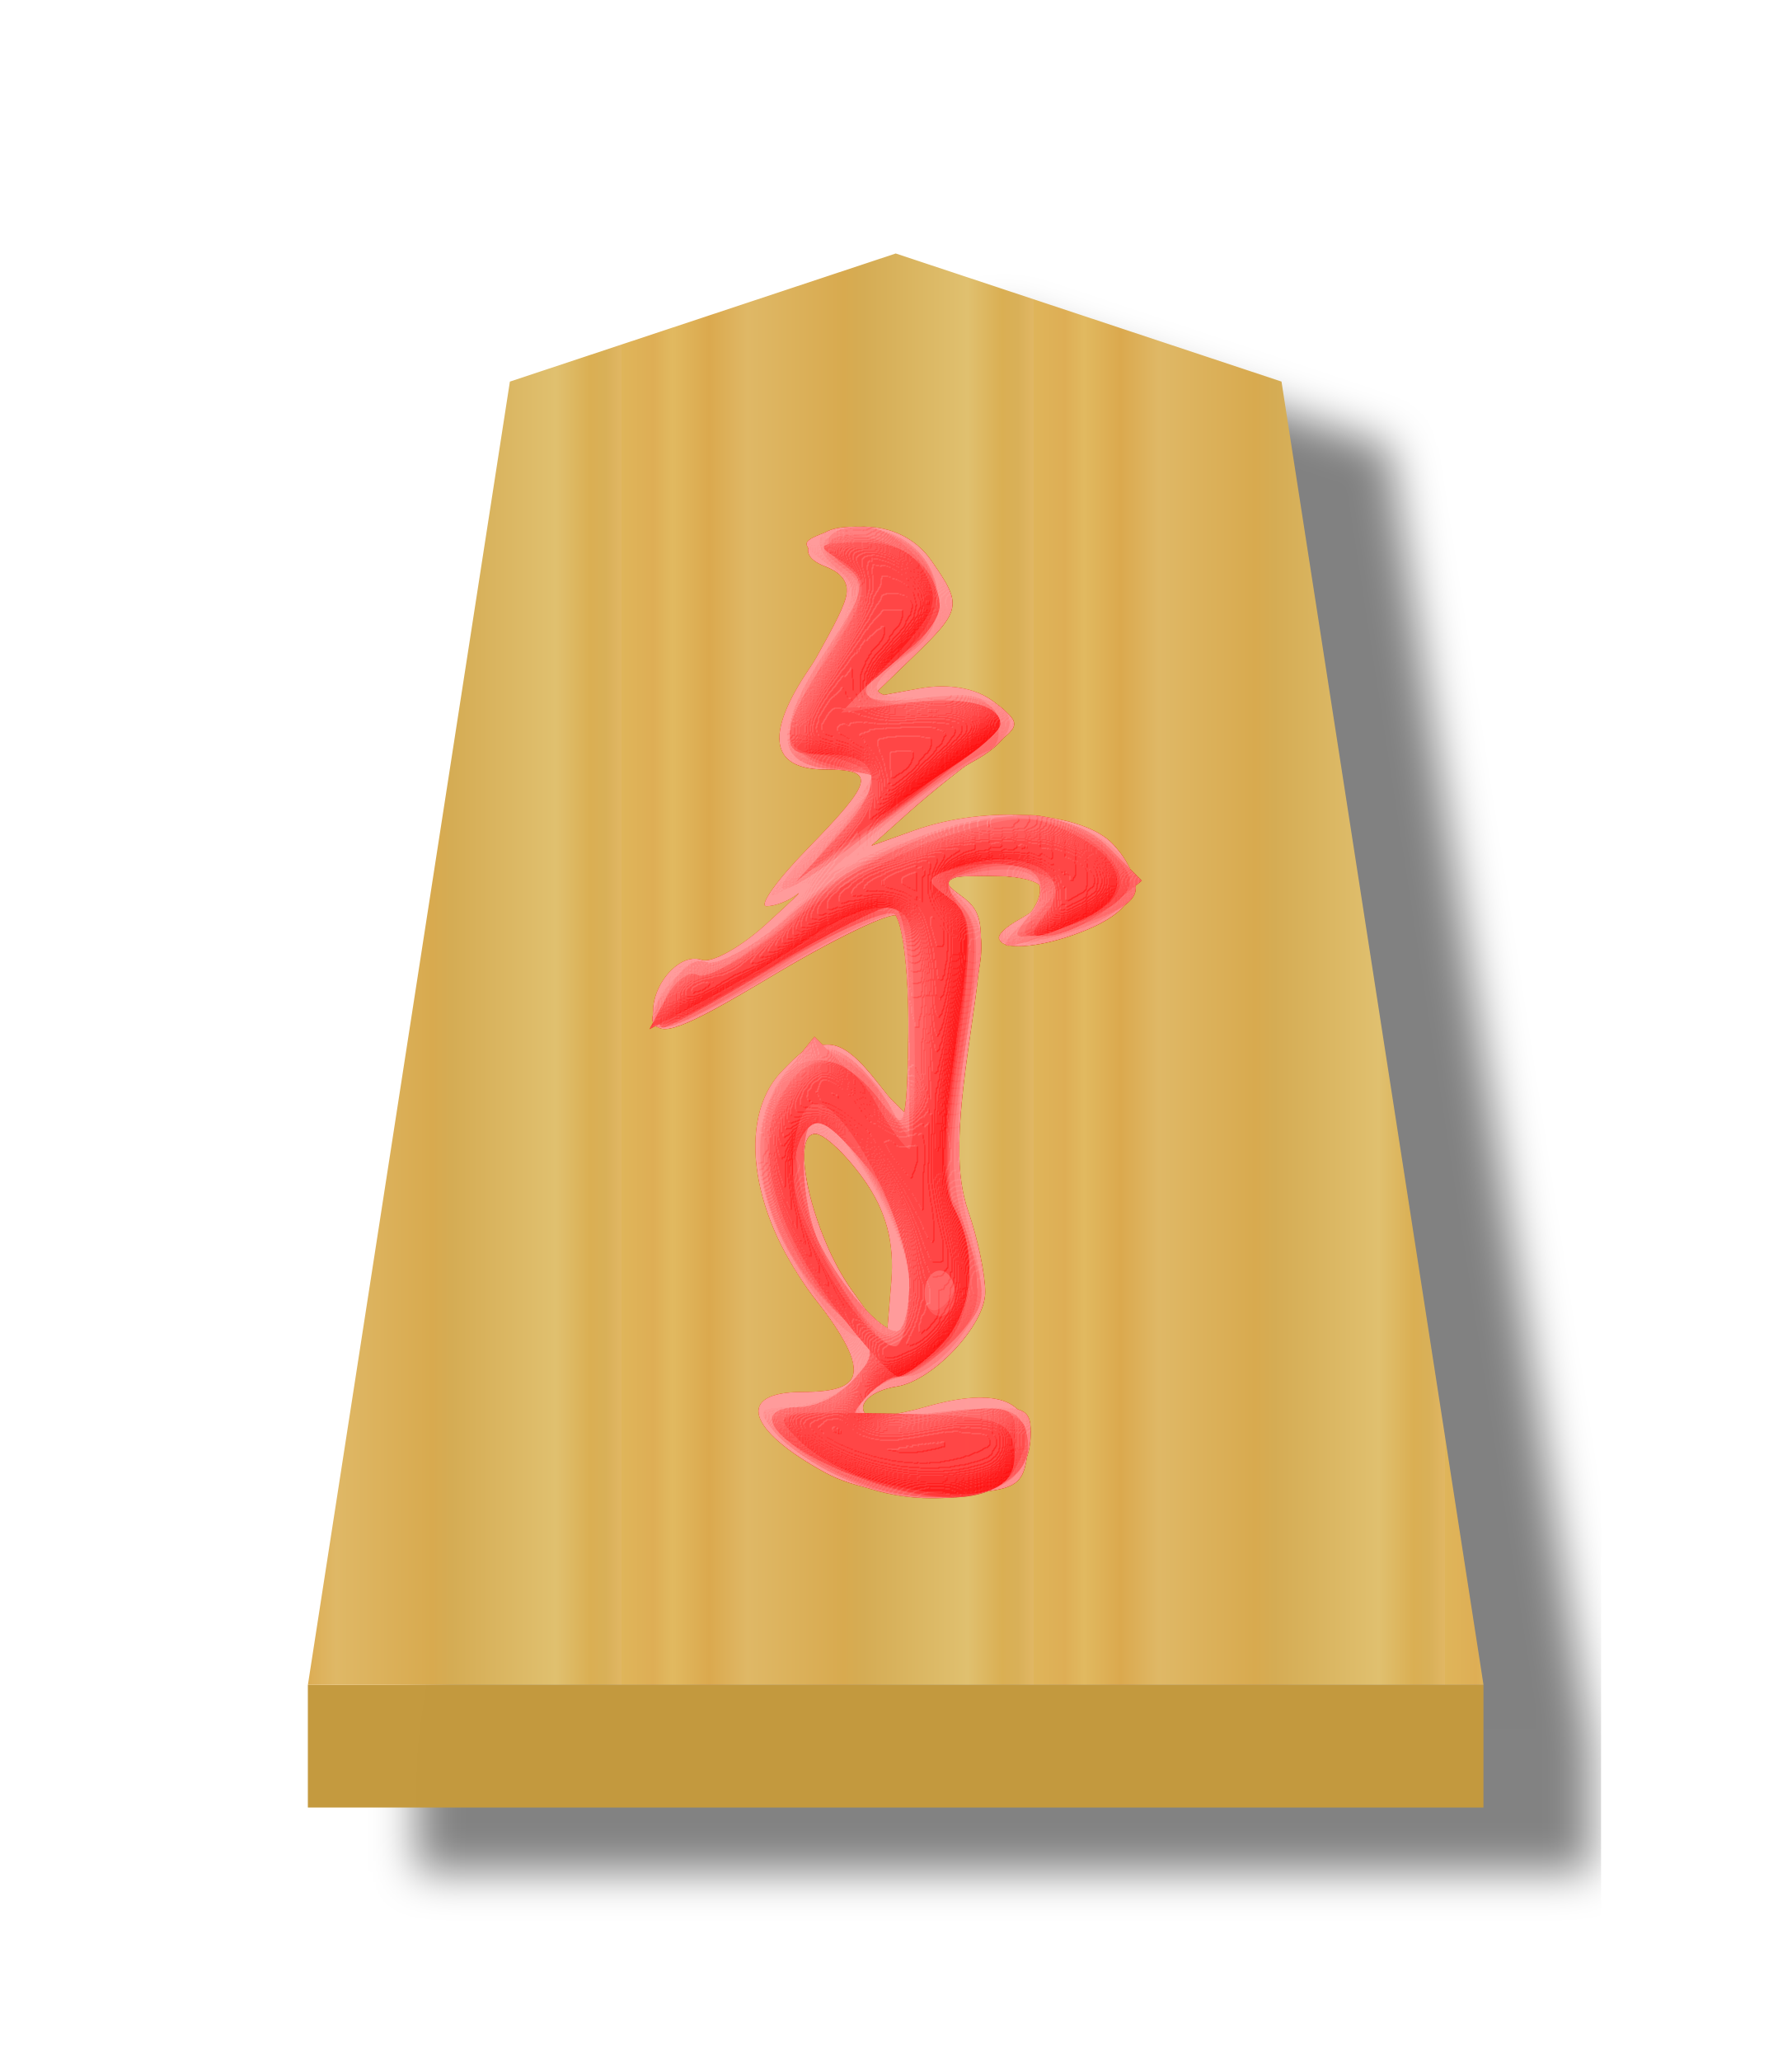
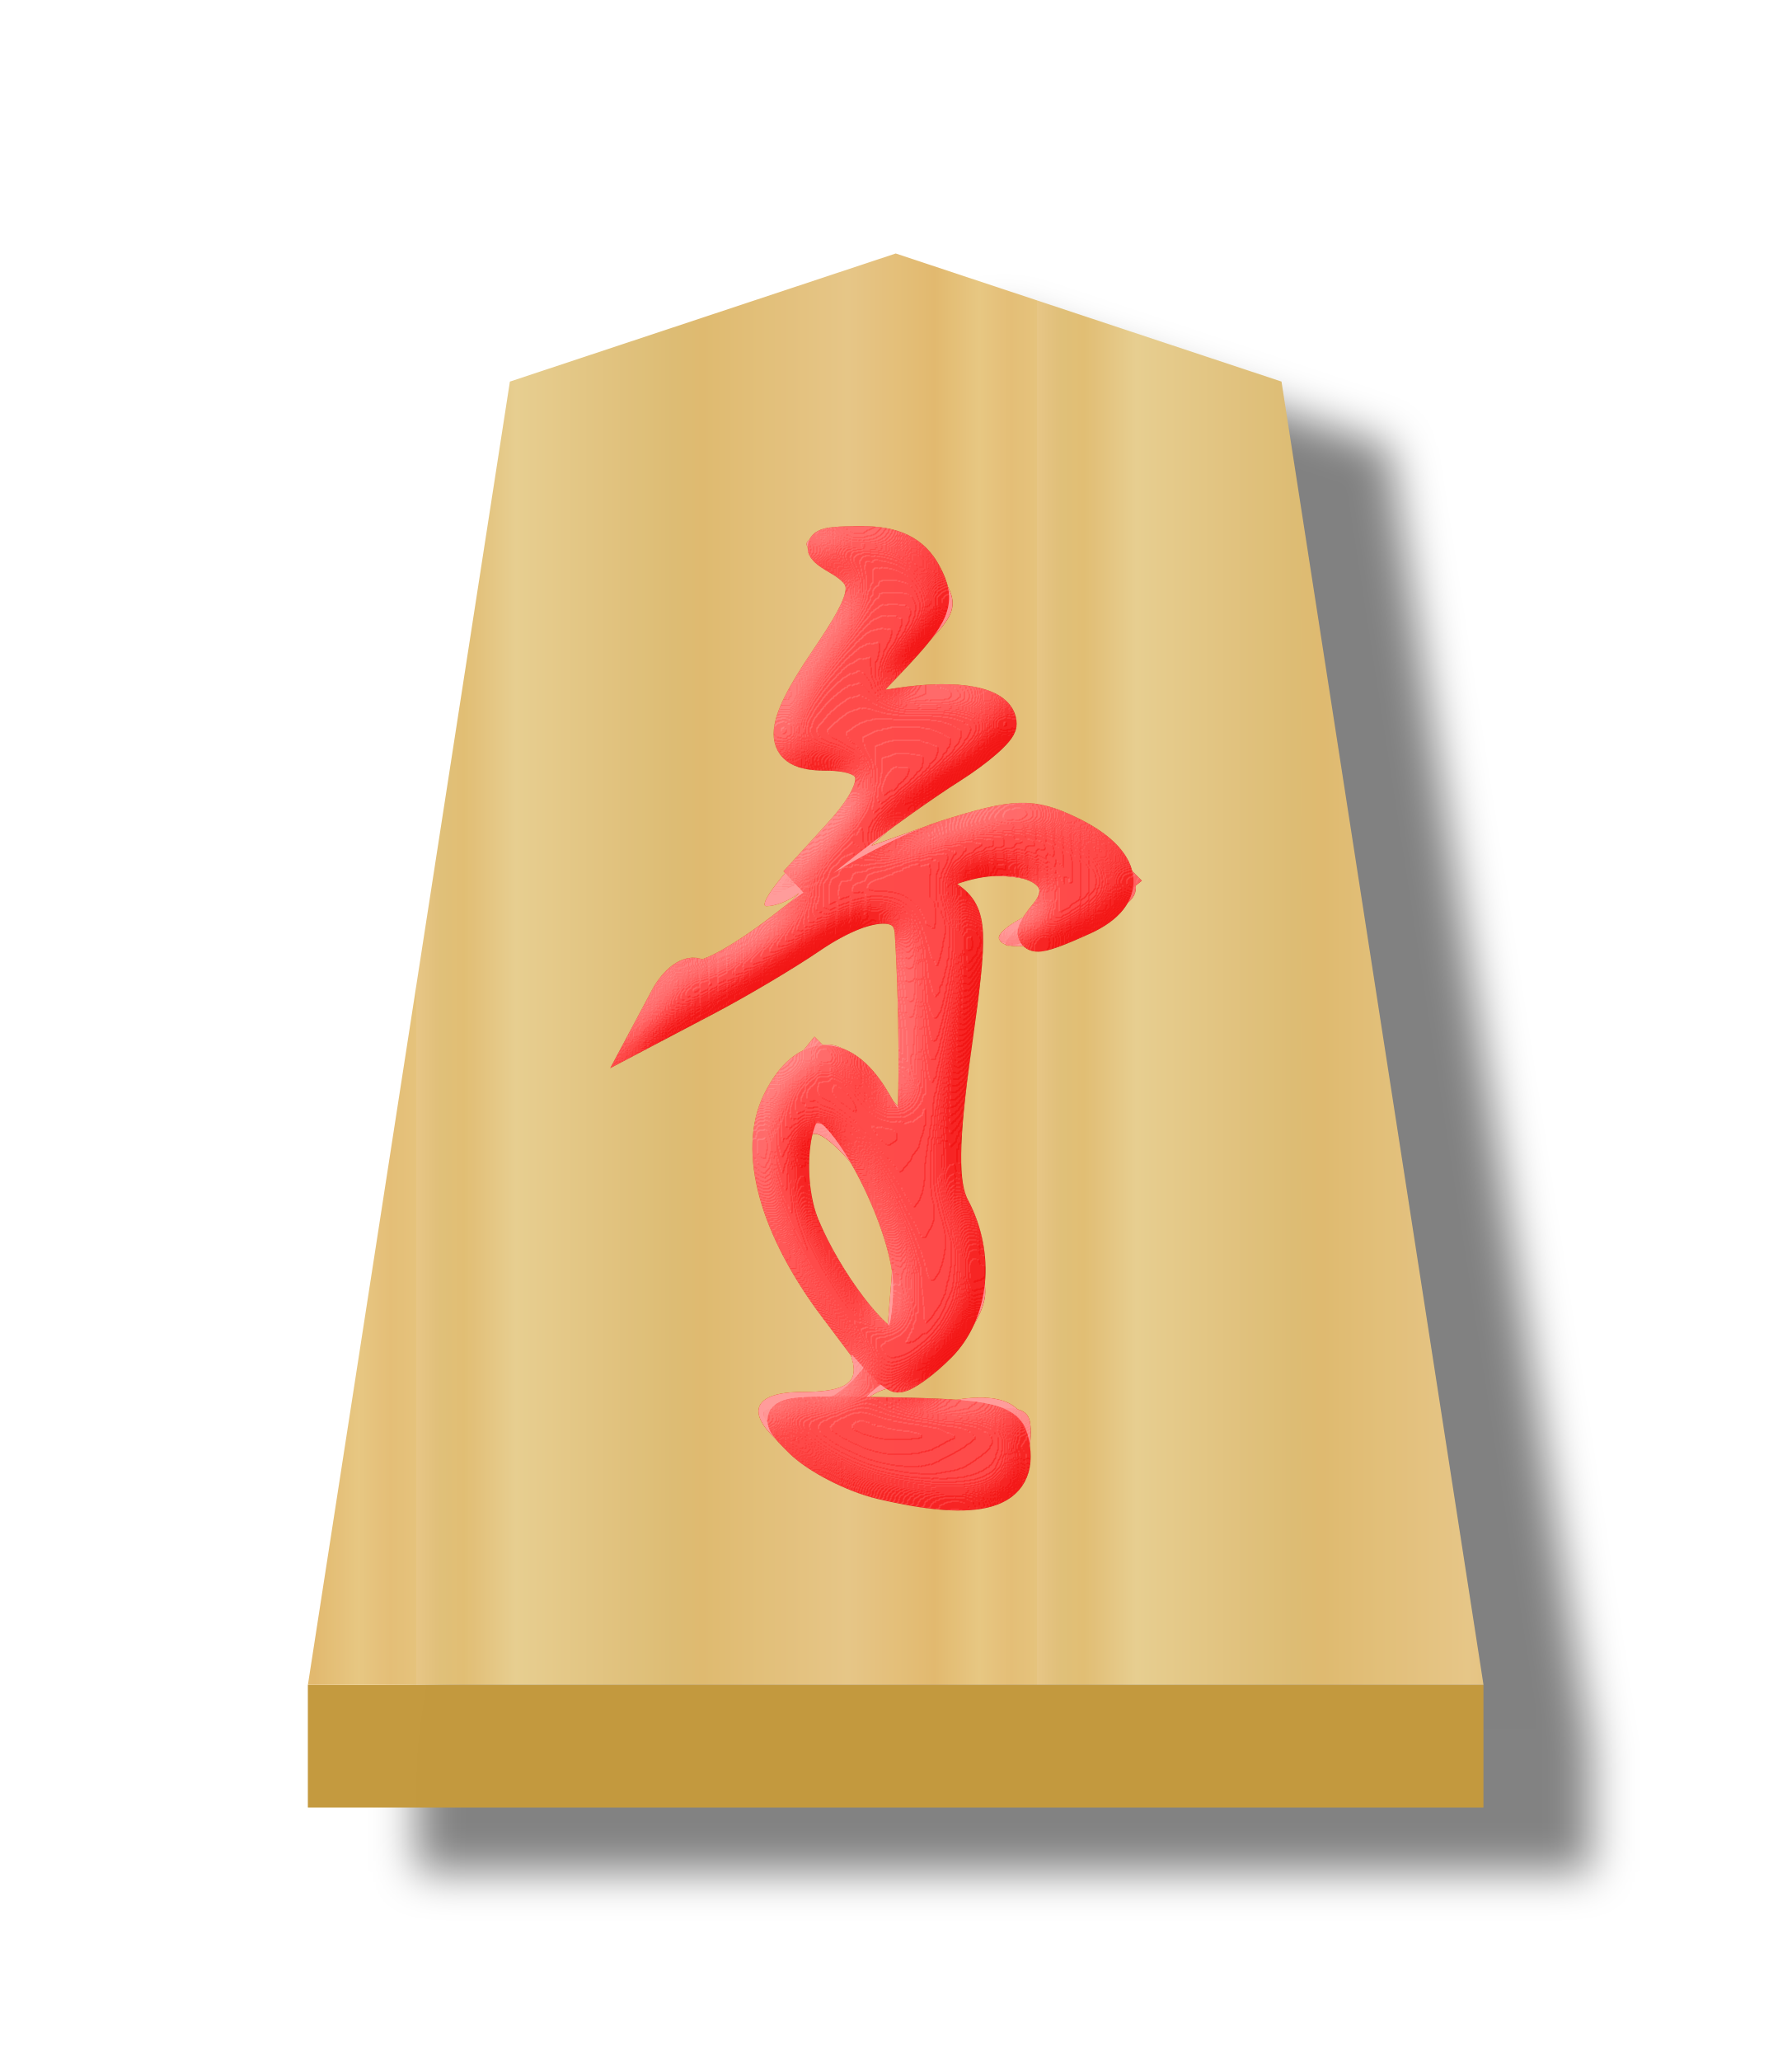
- <svg xmlns="http://www.w3.org/2000/svg" height="60" width="52.157">
-   <filter id="a" color-interpolation-filters="sRGB">
-     <feFlood flood-opacity=".498" result="flood" />
-     <feComposite in="flood" in2="SourceGraphic" operator="in" result="composite1" />
-     <feGaussianBlur in="composite1" result="blur" stdDeviation="1" />
-     <feOffset dx="5" dy="3" result="offset" />
-     <feComposite in="SourceGraphic" in2="offset" operator="over" result="composite2" />
+ <svg xmlns="http://www.w3.org/2000/svg" xmlns:xlink="http://www.w3.org/1999/xlink" height="60" width="52.157" version="1.1" id="svg28">
+   <defs id="defs28">
+     <filter id="c-7" color-interpolation-filters="sRGB" x="-0.473" y="-0.506" width="1.941" height="2.012">
+       <feGaussianBlur result="result8" stdDeviation="5" id="feGaussianBlur12" />
+       <feComposite in="SourceGraphic" in2="result8" operator="in" result="result6" id="feComposite12" />
+       <feComposite in2="result6" operator="in" result="result11" id="feComposite13" />
+       <feFlood flood-color="#fff" result="result10" id="feFlood13" />
+       <feBlend in="result10" in2="result11" mode="multiply" result="result12" id="feBlend13" />
+       <feComposite in="result12" in2="SourceGraphic" operator="in" result="fbSourceGraphic" id="feComposite14" />
+       <feFlood flood-color="#4b659a" result="result6" id="feFlood14" />
+       <feComposite in="fbSourceGraphic" in2="result6" k1="0.5" k2="0.3" k3="0.3" k4="0" operator="arithmetic" result="result2" id="feComposite15" />
+       <feColorMatrix in="result2" result="fbSourceGraphicAlpha" type="matrix" values="1 0 0 -1 0 1 0 1 -1 0 1 0 0 -1 0 -0.8 -1 0 3.9 -2.7" id="feColorMatrix15" />
+       <feGaussianBlur in="fbSourceGraphicAlpha" result="result0" stdDeviation=".5" id="feGaussianBlur15" />
+       <feDiffuseLighting diffuseConstant="0.7" in="result0" result="result13" surfaceScale="50" id="feDiffuseLighting15">
+         <feDistantLight azimuth="225" elevation="20" id="feDistantLight15" />
+       </feDiffuseLighting>
+       <feSpecularLighting in="result0" result="result1" specularConstant="0.7" specularExponent="20" surfaceScale="10" id="feSpecularLighting16">
+         <feDistantLight azimuth="225" elevation="45" id="feDistantLight16" />
+       </feSpecularLighting>
+       <feBlend in="result13" in2="SourceGraphic" mode="screen" result="result5" id="feBlend16" />
+       <feComposite in="result1" in2="result5" k1="0" k2="1" k3="1" k4="0" operator="arithmetic" result="result9" id="feComposite16" />
+       <feComposite in2="SourceGraphic" operator="in" result="fbSourceGraphic" id="feComposite17" />
+       <feColorMatrix in="fbSourceGraphic" result="fbSourceGraphicAlpha" values="0 0 0 -1 0 0 0 0 -1 0 0 0 0 -1 0 0 0 0 1 0" id="feColorMatrix17" />
+       <feComposite in="fbSourceGraphic" in2="fbSourceGraphic" k1="0" k2="1" k3="0" k4="0" operator="arithmetic" result="composite1" id="feComposite18" />
+       <feColorMatrix in="composite1" result="colormatrix1" type="saturate" values="1" id="feColorMatrix18" />
+       <feFlood flood-opacity=".667" result="flood1" id="feFlood18" />
+       <feBlend in="flood1" in2="colormatrix1" mode="multiply" result="blend1" id="feBlend18" />
+       <feBlend in2="blend1" mode="screen" result="blend2" id="feBlend19" />
+       <feColorMatrix in="blend2" result="colormatrix2" type="saturate" values="1" id="feColorMatrix19" />
+       <feComposite in="colormatrix2" in2="fbSourceGraphic" operator="in" result="composite2" id="feComposite19" />
+     </filter>
+     <filter id="a-6" color-interpolation-filters="sRGB" x="-0.039" y="-0.032" width="1.16" height="1.104">
+       <feFlood flood-opacity=".498" result="flood" id="feFlood1-5" />
+       <feComposite in="flood" in2="SourceGraphic" operator="in" result="composite1" id="feComposite1-6" />
+       <feGaussianBlur in="composite1" result="blur" stdDeviation="1" id="feGaussianBlur1-2" />
+       <feOffset dx="5" dy="3" result="offset" id="feOffset1-9" />
+       <feComposite in="SourceGraphic" in2="offset" operator="over" result="composite2" id="feComposite2-8" />
+     </filter>
+     <linearGradient id="b-0" gradientTransform="matrix(-1.507424,0,0,-1.427484,309.2548,215.2247)" gradientUnits="userSpaceOnUse" spreadMethod="repeat" x1="148.368" x2="129.504" y1="49.819" y2="49.819">
+       <stop offset="0" stop-color="#e5c37b" id="stop2-2" />
+       <stop offset=".042" stop-color="#e4bd76" id="stop3-6" />
+       <stop offset=".093" stop-color="#e7c781" id="stop4-1" />
+       <stop offset=".165" stop-color="#e2b86e" id="stop5-0" />
+       <stop offset=".305" stop-color="#e6c686" id="stop6-9" />
+       <stop offset=".539" stop-color="#dfb96f" id="stop7-8" />
+       <stop offset=".586" stop-color="#ddbb73" id="stop8-4" />
+       <stop offset=".84" stop-color="#e7ce8f" id="stop9-8" />
+       <stop offset=".924" stop-color="#e1bd73" id="stop10-0" />
+       <stop offset=".962" stop-color="#e0bf78" id="stop11-9" />
+       <stop offset="1" stop-color="#e7c685" id="stop12-8" />
+     </linearGradient>
+     <linearGradient xlink:href="#b-0" id="linearGradient29" x1="498.671" y1="131.07" x2="517.691" y2="131.07" gradientUnits="userSpaceOnUse" spreadMethod="repeat" />
+   </defs>
+   <filter id="a" color-interpolation-filters="sRGB" x="-0.044" y="-0.033" width="1.18" height="1.109">
+     <feFlood flood-opacity=".498" result="flood" id="feFlood1" />
+     <feComposite in="flood" in2="SourceGraphic" operator="in" result="composite1" id="feComposite1" />
+     <feGaussianBlur in="composite1" result="blur" stdDeviation="1" id="feGaussianBlur1" />
+     <feOffset dx="5" dy="3" result="offset" id="feOffset1" />
+     <feComposite in="SourceGraphic" in2="offset" operator="over" result="composite2" id="feComposite2" />
  </filter>
-   <filter id="b" color-interpolation-filters="sRGB">
-     <feGaussianBlur result="result8" stdDeviation="5" />
-     <feComposite in="SourceGraphic" in2="result8" operator="in" result="result6" />
-     <feComposite in2="result6" operator="in" result="result11" />
-     <feFlood flood-color="#fff" result="result10" />
-     <feBlend in="result10" in2="result11" mode="multiply" result="result12" />
-     <feComposite in="result12" in2="SourceGraphic" operator="in" result="fbSourceGraphic" />
-     <feFlood flood-color="#4b659a" result="result6" />
-     <feComposite in="fbSourceGraphic" in2="result6" k1="0.5" k2="0.3" k3="0.3" k4="0" operator="arithmetic" result="result2" />
-     <feColorMatrix in="result2" result="fbSourceGraphicAlpha" type="matrix" values="1 0 0 -1 0 1 0 1 -1 0 1 0 0 -1 0 -0.8 -1 0 3.9 -2.7" />
-     <feGaussianBlur in="fbSourceGraphicAlpha" result="result0" stdDeviation=".5" />
-     <feDiffuseLighting diffuseConstant="0.7" in="result0" result="result13" surfaceScale="50">
-       <feDistantLight azimuth="225" elevation="20" />
+   <filter id="b" color-interpolation-filters="sRGB" x="-0.87" y="-0.441" width="2.74" height="1.882">
+     <feGaussianBlur result="result8" stdDeviation="5" id="feGaussianBlur2" />
+     <feComposite in="SourceGraphic" in2="result8" operator="in" result="result6" id="feComposite3" />
+     <feComposite in2="result6" operator="in" result="result11" id="feComposite4" />
+     <feFlood flood-color="#fff" result="result10" id="feFlood4" />
+     <feBlend in="result10" in2="result11" mode="multiply" result="result12" id="feBlend4" />
+     <feComposite in="result12" in2="SourceGraphic" operator="in" result="fbSourceGraphic" id="feComposite5" />
+     <feFlood flood-color="#4b659a" result="result6" id="feFlood5" />
+     <feComposite in="fbSourceGraphic" in2="result6" k1="0.5" k2="0.3" k3="0.3" k4="0" operator="arithmetic" result="result2" id="feComposite6" />
+     <feColorMatrix in="result2" result="fbSourceGraphicAlpha" type="matrix" values="1 0 0 -1 0 1 0 1 -1 0 1 0 0 -1 0 -0.8 -1 0 3.9 -2.7" id="feColorMatrix6" />
+     <feGaussianBlur in="fbSourceGraphicAlpha" result="result0" stdDeviation=".5" id="feGaussianBlur6" />
+     <feDiffuseLighting diffuseConstant="0.7" in="result0" result="result13" surfaceScale="50" id="feDiffuseLighting6">
+       <feDistantLight azimuth="225" elevation="20" id="feDistantLight6" />
    </feDiffuseLighting>
-     <feSpecularLighting in="result0" result="result1" specularConstant="0.7" specularExponent="20" surfaceScale="10">
-       <feDistantLight azimuth="225" elevation="45" />
+     <feSpecularLighting in="result0" result="result1" specularConstant="0.7" specularExponent="20" surfaceScale="10" id="feSpecularLighting7">
+       <feDistantLight azimuth="225" elevation="45" id="feDistantLight7" />
    </feSpecularLighting>
-     <feBlend in="result13" in2="SourceGraphic" mode="screen" result="result5" />
-     <feComposite in="result1" in2="result5" k1="0" k2="1" k3="1" k4="0" operator="arithmetic" result="result9" />
-     <feComposite in2="SourceGraphic" operator="in" result="fbSourceGraphic" />
-     <feColorMatrix in="fbSourceGraphic" result="fbSourceGraphicAlpha" values="0 0 0 -1 0 0 0 0 -1 0 0 0 0 -1 0 0 0 0 1 0" />
-     <feComposite in="fbSourceGraphic" in2="fbSourceGraphic" k1="0" k2="1" k3="0" k4="0" operator="arithmetic" result="composite1" />
-     <feColorMatrix in="composite1" result="colormatrix1" type="saturate" values="1" />
-     <feFlood flood-color="#f00" flood-opacity=".627" result="flood1" />
-     <feBlend in="flood1" in2="colormatrix1" mode="multiply" result="blend1" />
-     <feBlend in2="blend1" mode="screen" result="blend2" />
-     <feColorMatrix in="blend2" result="colormatrix2" type="saturate" values="1" />
-     <feComposite in="colormatrix2" in2="fbSourceGraphic" operator="in" result="composite2" />
+     <feBlend in="result13" in2="SourceGraphic" mode="screen" result="result5" id="feBlend7" />
+     <feComposite in="result1" in2="result5" k1="0" k2="1" k3="1" k4="0" operator="arithmetic" result="result9" id="feComposite7" />
+     <feComposite in2="SourceGraphic" operator="in" result="fbSourceGraphic" id="feComposite8" />
+     <feColorMatrix in="fbSourceGraphic" result="fbSourceGraphicAlpha" values="0 0 0 -1 0 0 0 0 -1 0 0 0 0 -1 0 0 0 0 1 0" id="feColorMatrix8" />
+     <feComposite in="fbSourceGraphic" in2="fbSourceGraphic" k1="0" k2="1" k3="0" k4="0" operator="arithmetic" result="composite1" id="feComposite9" />
+     <feColorMatrix in="composite1" result="colormatrix1" type="saturate" values="1" id="feColorMatrix9" />
+     <feFlood flood-color="#f00" flood-opacity=".627" result="flood1" id="feFlood9" />
+     <feBlend in="flood1" in2="colormatrix1" mode="multiply" result="blend1" id="feBlend9" />
+     <feBlend in2="blend1" mode="screen" result="blend2" id="feBlend10" />
+     <feColorMatrix in="blend2" result="colormatrix2" type="saturate" values="1" id="feColorMatrix10" />
+     <feComposite in="colormatrix2" in2="fbSourceGraphic" operator="in" result="composite2" id="feComposite10" />
  </filter>
  <linearGradient id="c" gradientTransform="matrix(1.360513 0 0 1.37629 540.6414 89.41449)" gradientUnits="userSpaceOnUse" spreadMethod="repeat" x1="287.356" x2="301.335" y1="53.513" y2="53.513">
-     <stop offset="0" stop-color="#dfb459" />
-     <stop offset=".076" stop-color="#dead54" />
-     <stop offset=".123" stop-color="#e1b85f" />
-     <stop offset=".212" stop-color="#dba84d" />
-     <stop offset=".305" stop-color="#dfb765" />
-     <stop offset=".539" stop-color="#d8a94e" />
-     <stop offset=".586" stop-color="#d5ab53" />
-     <stop offset=".84" stop-color="#e0bf6e" />
-     <stop offset=".924" stop-color="#daae52" />
-     <stop offset=".962" stop-color="#d9af57" />
-     <stop offset="1" stop-color="#e1b663" />
+     <stop offset="0" stop-color="#dfb459" id="stop10" />
+     <stop offset=".076" stop-color="#dead54" id="stop11" />
+     <stop offset=".123" stop-color="#e1b85f" id="stop12" />
+     <stop offset=".212" stop-color="#dba84d" id="stop13" />
+     <stop offset=".305" stop-color="#dfb765" id="stop14" />
+     <stop offset=".539" stop-color="#d8a94e" id="stop15" />
+     <stop offset=".586" stop-color="#d5ab53" id="stop16" />
+     <stop offset=".84" stop-color="#e0bf6e" id="stop17" />
+     <stop offset=".924" stop-color="#daae52" id="stop18" />
+     <stop offset=".962" stop-color="#d9af57" id="stop19" />
+     <stop offset="1" stop-color="#e1b663" id="stop20" />
  </linearGradient>
-   <g filter="url(#a)" opacity=".99" transform="matrix(.63 0 0 .63 -305.1978 -54.35995)">
-     <path d="m499.669 164.142v5.669l54.331-0v-5.669z" fill="#c3983c" fill-opacity=".992" opacity="1" transform="translate(-1)" />
-     <path d="m525.837 97.999-17.831 5.92-9.335 60.222 54.331-0-9.335-60.223z" fill="url(#c)" opacity="1" stroke-width="1.394" />
+   <g filter="url(#a)" opacity=".99" transform="matrix(.63 0 0 .63 -305.1978 -54.35995)" id="g21">
+     <path d="m499.669 164.142v5.669l54.331-0v-5.669z" fill="#c3983c" fill-opacity=".992" opacity="1" transform="translate(-1)" id="path20" />
+     <path d="m525.837 97.999-17.831 5.92-9.335 60.222 54.331-0-9.335-60.223z" fill="url(#c)" opacity="1" stroke-width="1.394" id="path21" style="fill:url(#linearGradient29);fill-opacity:1" />
  </g>
-   <g filter="url(#b)" opacity=".99" transform="matrix(.9452559 0 0 .945256 1.752727 .0244636)">
-     <path d="m23.584 45.34c-2.443-1.327-2.785-2.496-.728-2.496 2.044 0 2.104-.657.275-3.052-1.937-2.538-2.286-5.579-.795-6.927 1.175-1.064 1.723-.976 2.85.458l.97 1.232v-3.075c0-1.69-.168-3.178-.372-3.304-.205-.127-1.94.71-3.857 1.858-2.78 1.666-3.517 1.94-3.64 1.35-.196-.93.744-2.107 1.475-1.847.302.107 1.184-.379 1.959-1.08.775-.702 1.206-1.118.958-.925s-.661.351-.92.351c-.257 0 .31-.798 1.263-1.773 2.047-2.096 2.123-2.435.548-2.435-1.705 0-1.875-1.08-.491-3.116 1.392-2.05 1.498-2.75.476-3.142-1.108-.425-.326-1.222 1.2-1.222.863 0 1.61.373 2.076 1.039.966 1.38.939 1.524-.558 2.97l-1.286 1.242 1.462-.265c.935-.17 1.778-.016 2.338.426.845.667.835.719-.278 1.496-.635.443-1.686 1.281-2.338 1.862l-1.184 1.055 1.316-.47c2.234-.8 5.217-.584 6.149.445 1.115 1.232.666 2.145-1.386 2.823-1.815.599-2.872.233-1.517-.526 1.335-.747.93-1.344-.911-1.344-1.53 0-1.631.069-.896.607.76.556.783.927.272 4.425-.414 2.83-.424 4.204-.04 5.307.286.819.52 1.937.52 2.484 0 1.02-1.611 2.735-2.732 2.907-.767.117-1.244.554-.939.86.124.124.944.02 1.82-.232 2.271-.651 3.34-.201 3.164 1.331-.133 1.147-.33 1.255-2.482 1.356-1.463.068-2.863-.176-3.74-.653zm1.166-9.046c-.547-.769-1.219-1.398-1.492-1.398-.805 0-.079 3.122 1.116 4.797l1.08 1.515.146-1.758c.1-1.22-.16-2.186-.85-3.156z" fill="#fed1d1" />
-     <path d="m23.303 45.046c-1.637-1.103-1.749-1.879-.286-1.987 1.794-.132 1.893-1.01.334-2.95-1.9-2.365-2.441-5.677-1.159-7.095 1.079-1.192 1.428-1.164 2.816.224l1.148 1.148v-2.99c0-1.645-.18-3.102-.402-3.239-.22-.136-1.787.588-3.48 1.61-3.877 2.337-4.658 2.433-3.591.44.26-.487.767-.774 1.124-.637s1.354-.41 2.214-1.217c1.333-1.249 1.391-1.384.395-.911-.888.42-.669.034.915-1.607 1.992-2.063 2.032-2.16.912-2.16-2.14 0-2.392-.855-.993-3.377 1.235-2.224 1.245-2.305.38-2.949-.84-.623-.843-.68-.063-.979.456-.174 1.382-.124 2.06.113 1.555.544 1.93 2.596.644 3.524-1.647 1.187-1.493 1.57.565 1.406 2.516-.2 3.25.944 1.29 2.012-.697.38-2.005 1.326-2.905 2.101l-1.637 1.41 1.965-.93c2.483-1.173 5.309-1.201 6.711-.066 1.398 1.132.97 2.092-1.237 2.769-1.91.586-2.81.332-1.474-.417 1.322-.74.937-1.344-.855-1.344-1.557 0-1.617.052-.892.778.555.555.692 1.191.477 2.22-.726 3.484-.81 5.997-.267 7.94.518 1.848.486 2.21-.286 3.27-.478.655-1.211 1.198-1.63 1.206-.418.008-1.007.311-1.308.674-.463.558-.117.62 2.28.402 2.575-.233 2.828-.175 2.828.65 0 1.404-.944 2.029-3.063 2.029-1.25 0-2.508-.382-3.53-1.07zm2.853-5.485c0-1.398-2.086-5.133-2.867-5.133-.584 0-.5 2.685.122 3.888.694 1.345 1.856 2.658 2.35 2.658.217 0 .395-.636.395-1.413z" fill="#feb0b0" />
-     <path d="m24.052 45.469c-.772-.336-1.692-.96-2.044-1.384-.568-.684-.508-.773.512-.773.634 0 1.53-.417 1.99-.926.772-.851.776-.949.06-1.223-1.138-.437-3.09-4.02-3.09-5.672 0-1.847 1.356-3.568 2.473-3.14.456.175 1.13.872 1.497 1.548.633 1.165.67 1.05.687-2.131.01-1.85-.197-3.496-.46-3.658-.264-.163-1.836.56-3.495 1.608-3.779 2.387-4.575 2.498-3.5.49.288-.538.76-.778 1.2-.61.444.17 1.303-.28 2.214-1.16 3.176-3.067 8.276-4.288 10.138-2.425 1.518 1.518 1.287 1.839-2.045 2.838-1.326.397-1.333.39-.486-.545 1.028-1.137.338-1.813-1.493-1.463-1.041.2-1.088.3-.464.988.595.659.612 1.294.118 4.489-.48 3.102-.465 4.058.09 5.74.633 1.927.614 2.073-.415 3.168-.593.632-1.332 1.149-1.641 1.149-.31 0-.829.32-1.155.713-.523.63-.286.677 2.037.404 2.195-.258 2.678-.182 2.925.462.744 1.937-2.616 2.837-5.653 1.513zm2.104-5.99c0-1.456-2.041-5.05-2.869-5.05-.582 0-.497 2.686.124 3.887.694 1.345 1.856 2.658 2.35 2.658.217 0 .395-.672.395-1.494zm-2.825-13.615c2.027-2.128 2.051-2.189.876-2.189-2.11 0-2.35-.953-.85-3.364 1.159-1.861 1.254-2.25.672-2.733-1.006-.835-.825-1.383.457-1.383 2.49 0 3.454 2.695 1.436 4.017-1.683 1.103-1.441 1.54.693 1.254 1.51-.202 1.923-.089 2.188.601.198.516.098.927-.252 1.044-.319.106-1.482.882-2.585 1.724s-2.616 1.91-3.362 2.374c-1.086.675-.94.406.727-1.345z" fill="#fe9090" />
-     <path d="m23.846 45.298c-1.842-.936-2.41-1.986-1.074-1.986.496 0 1.25-.385 1.674-.855.725-.8.697-.924-.455-1.987-2.41-2.221-3.163-5.6-1.664-7.451.747-.923.965-.973 1.841-.426.547.342 1.203 1.052 1.46 1.579.356.734.472.172.496-2.404.018-1.85-.176-3.49-.43-3.648-.254-.157-1.944.595-3.756 1.671-1.811 1.077-3.406 1.844-3.544 1.706-.456-.455.903-2.123 1.532-1.881.34.13 1.393-.445 2.341-1.277 3.627-3.185 8.105-4.188 10.042-2.251l1.01 1.01-1.062.86c-.584.473-1.485.86-2.002.86-.795 0-.848-.112-.342-.721.839-1.011-.036-1.747-1.607-1.353-1.12.282-1.185.4-.587 1.078.58.657.584 1.306.035 4.704-.351 2.167-.463 4.166-.249 4.441s.514 1.158.666 1.96c.215 1.138.042 1.68-.783 2.455-.582.547-1.282.995-1.556.995-.273 0-.763.32-1.089.713-.523.63-.286.677 2.037.404 2.195-.258 2.678-.182 2.925.462.788 2.052-2.83 2.88-5.859 1.342zm2.31-5.852c0-1.531-1.96-5.018-2.822-5.018-.62 0-.568 2.64.077 3.888.694 1.345 1.856 2.658 2.35 2.658.217 0 .395-.688.395-1.528zm-2.547-13.783 1.804-1.752-1.376-.238c-1.834-.318-1.952-1.388-.41-3.72 1.203-1.817 1.225-1.947.425-2.532-.615-.45-.69-.71-.278-.965 1.054-.652 2.822.166 3.145 1.455.25.993.068 1.41-.928 2.135-1.726 1.258-1.545 1.711.572 1.427 2.24-.3 3.056.61 1.526 1.701-.567.404-2.019 1.524-3.227 2.488-2.83 2.26-3.58 2.261-1.253.001z" fill="#fe7070" />
-     <path d="m23.935 45.194c-2.06-.935-2.626-1.882-1.124-1.882.474 0 1.21-.385 1.635-.855.725-.8.701-.922-.368-1.926-2.489-2.338-3.247-5.664-1.721-7.548l.876-1.082 1.461 1.461 1.462 1.462v-3.47c0-2.465-.17-3.47-.584-3.47-.322 0-1.952.84-3.624 1.87-1.671 1.027-3.192 1.869-3.38 1.869-.187 0-.108-.51.176-1.132.298-.654.782-1.029 1.147-.889.348.134 1.504-.503 2.568-1.414 2.019-1.728 5.322-3.11 7.432-3.11.677 0 1.711.447 2.297.993.889.827.962 1.094.439 1.605-.345.337-1.258.767-2.03.955-1.283.313-1.346.274-.744-.457.888-1.078.031-1.91-1.558-1.51-1.038.26-1.127.42-.655 1.176.416.666.417 1.789.004 4.708-.362 2.561-.389 4.12-.08 4.696.759 1.418.533 3.461-.478 4.327-.518.443-1.123.806-1.346.806-.222 0-.684.336-1.024.746-.56.675-.368.716 1.99.421 2.865-.358 3.567.061 2.728 1.628-.654 1.222-2.838 1.23-5.499.022zm2.22-5.915c0-1.55-1.912-4.85-2.81-4.85-1.275 0-.631 3.352 1.096 5.708 1.148 1.568 1.715 1.284 1.715-.858zm-2.163-13.72 1.342-1.622-1.46-.378c-1.79-.464-1.83-1.212-.193-3.686 1.167-1.763 1.204-1.958.475-2.491-.878-.642-.6-1.187.603-1.187.955 0 2.332 1.44 2.332 2.437 0 .4-.526 1.072-1.169 1.494-1.709 1.12-1.434 1.634.818 1.534 2.575-.115 2.556.583-.068 2.566-3.94 2.976-4.11 3.061-2.68 1.333z" fill="#fe5050" />
-     <path d="m25.194 45.674c-2.82-.856-4.34-2.362-2.383-2.362.474 0 1.21-.385 1.635-.855.725-.8.7-.922-.383-1.94-.636-.598-1.504-1.998-1.93-3.111-1.427-3.738.843-6.426 3.054-3.616l.969 1.232v-3.57c0-2.45-.175-3.569-.557-3.569-.307 0-1.974.842-3.705 1.87-3.602 2.14-3.91 2.229-3.212.922.28-.521.713-.822.963-.667s1.48-.577 2.735-1.627c3.567-2.987 7.24-4.006 9.282-2.575 1.367.957 1.315 1.801-.151 2.47-1.705.776-2.276.67-1.353-.254.749-.75.74-.82-.17-1.227-.532-.237-1.533-.29-2.223-.116-1.166.293-1.196.36-.418.929.774.565.795.928.274 4.65-.395 2.823-.419 4.31-.08 4.943.762 1.423.57 3.22-.45 4.24-.514.515-1.12.936-1.345.936-.226 0-.69.336-1.03.746-.56.675-.363.715 2.046.414 2.624-.328 2.667-.314 2.667.84 0 1.658-1.516 2.122-4.235 1.297zm.962-6.237c0-1.548-.316-2.374-1.39-3.624-1.164-1.358-1.466-1.505-1.874-.917-.267.386-.366 1.227-.219 1.87.336 1.47 2.408 4.675 3.022 4.675.254 0 .46-.902.46-2.004zm1.403.107c0-.242-.21-.44-.468-.44-.257 0-.468.328-.468.729 0 .4.21.599.468.44.257-.16.468-.487.468-.73zm-3.515-13.922c1.165-1.273 1.28-1.596.701-1.962-.381-.24-1.061-.441-1.511-.445-1.119-.01-1.031-.647.432-3.143 1.159-1.977 1.192-2.177.454-2.717-1.146-.837.145-1.256 1.614-.524 1.697.846 1.657 2.08-.12 3.604l-1.562 1.342 2.338-.103c1.472-.065 2.337.09 2.337.42 0 .437-1.987 2.119-5.376 4.55-.386.276-.074-.184.693-1.022z" fill="#fe2f2f" />
-     <path d="m25.281 45.649c-.866-.205-1.989-.786-2.494-1.291-.914-.913-.898-.918 2.74-.852 3.16.058 3.683.185 3.827.932.295 1.534-1.032 1.929-4.073 1.211zm-1.393-5.38c-1.865-2.477-2.518-4.855-1.754-6.387.815-1.635 2.027-1.618 2.972.041.449.79.921 1.436 1.05 1.437.197.003.227-3.83.05-6.659-.067-1.09-1.366-1.03-3.089.143-.771.526-2.205 1.377-3.186 1.892l-1.782.937.52-.973c.287-.535.725-.847.974-.693s1.523-.573 2.833-1.616c1.309-1.042 3.48-2.242 4.825-2.666 2.124-.67 2.622-.685 3.8-.12 1.773.849 1.953 1.967.428 2.662-1.592.725-1.867.695-1.182-.13 1.09-1.314-.84-2.195-2.998-1.368-.688.264-.686.339.022.856.696.509.717.973.206 4.573-.414 2.914-.43 4.266-.06 4.958.784 1.465.606 3.253-.426 4.286-.514.514-1.093.928-1.286.92s-1.055-.95-1.917-2.094zm2.268-.708c0-1.826-1.926-5.6-2.858-5.6-.74 0-.991 2.349-.403 3.768.709 1.712 2.233 3.712 2.827 3.712.239 0 .434-.846.434-1.88zm1.403.244c0-.386-.21-.701-.468-.701-.257 0-.468.315-.468.701s.21.701.468.701c.257 0 .468-.315.468-.7zm-3.573-14.123c1.472-1.61 1.322-2.474-.43-2.474-1.448 0-1.44-.744.028-2.906 1.386-2.04 1.438-2.502.351-3.135-.679-.395-.562-.479.685-.49 1.06-.01 1.659.276 2.03.97.453.846.306 1.219-1.035 2.634l-1.563 1.648 1.78-.27c1.843-.281 3.13-.027 3.13.617 0 .205-.685.804-1.52 1.333-.836.529-2.256 1.54-3.156 2.249l-1.637 1.287z" fill="#fe0505" />
+   <g filter="url(#b)" opacity=".99" transform="matrix(.9452559 0 0 .945256 1.752727 .0244636)" id="g28">
+     <path d="m23.584 45.34c-2.443-1.327-2.785-2.496-.728-2.496 2.044 0 2.104-.657.275-3.052-1.937-2.538-2.286-5.579-.795-6.927 1.175-1.064 1.723-.976 2.85.458l.97 1.232v-3.075c0-1.69-.168-3.178-.372-3.304-.205-.127-1.94.71-3.857 1.858-2.78 1.666-3.517 1.94-3.64 1.35-.196-.93.744-2.107 1.475-1.847.302.107 1.184-.379 1.959-1.08.775-.702 1.206-1.118.958-.925s-.661.351-.92.351c-.257 0 .31-.798 1.263-1.773 2.047-2.096 2.123-2.435.548-2.435-1.705 0-1.875-1.08-.491-3.116 1.392-2.05 1.498-2.75.476-3.142-1.108-.425-.326-1.222 1.2-1.222.863 0 1.61.373 2.076 1.039.966 1.38.939 1.524-.558 2.97l-1.286 1.242 1.462-.265c.935-.17 1.778-.016 2.338.426.845.667.835.719-.278 1.496-.635.443-1.686 1.281-2.338 1.862l-1.184 1.055 1.316-.47c2.234-.8 5.217-.584 6.149.445 1.115 1.232.666 2.145-1.386 2.823-1.815.599-2.872.233-1.517-.526 1.335-.747.93-1.344-.911-1.344-1.53 0-1.631.069-.896.607.76.556.783.927.272 4.425-.414 2.83-.424 4.204-.04 5.307.286.819.52 1.937.52 2.484 0 1.02-1.611 2.735-2.732 2.907-.767.117-1.244.554-.939.86.124.124.944.02 1.82-.232 2.271-.651 3.34-.201 3.164 1.331-.133 1.147-.33 1.255-2.482 1.356-1.463.068-2.863-.176-3.74-.653zm1.166-9.046c-.547-.769-1.219-1.398-1.492-1.398-.805 0-.079 3.122 1.116 4.797l1.08 1.515.146-1.758c.1-1.22-.16-2.186-.85-3.156z" fill="#fed1d1" id="path22" />
+     <path d="m23.303 45.046c-1.637-1.103-1.749-1.879-.286-1.987 1.794-.132 1.893-1.01.334-2.95-1.9-2.365-2.441-5.677-1.159-7.095 1.079-1.192 1.428-1.164 2.816.224l1.148 1.148v-2.99c0-1.645-.18-3.102-.402-3.239-.22-.136-1.787.588-3.48 1.61-3.877 2.337-4.658 2.433-3.591.44.26-.487.767-.774 1.124-.637s1.354-.41 2.214-1.217c1.333-1.249 1.391-1.384.395-.911-.888.42-.669.034.915-1.607 1.992-2.063 2.032-2.16.912-2.16-2.14 0-2.392-.855-.993-3.377 1.235-2.224 1.245-2.305.38-2.949-.84-.623-.843-.68-.063-.979.456-.174 1.382-.124 2.06.113 1.555.544 1.93 2.596.644 3.524-1.647 1.187-1.493 1.57.565 1.406 2.516-.2 3.25.944 1.29 2.012-.697.38-2.005 1.326-2.905 2.101l-1.637 1.41 1.965-.93c2.483-1.173 5.309-1.201 6.711-.066 1.398 1.132.97 2.092-1.237 2.769-1.91.586-2.81.332-1.474-.417 1.322-.74.937-1.344-.855-1.344-1.557 0-1.617.052-.892.778.555.555.692 1.191.477 2.22-.726 3.484-.81 5.997-.267 7.94.518 1.848.486 2.21-.286 3.27-.478.655-1.211 1.198-1.63 1.206-.418.008-1.007.311-1.308.674-.463.558-.117.62 2.28.402 2.575-.233 2.828-.175 2.828.65 0 1.404-.944 2.029-3.063 2.029-1.25 0-2.508-.382-3.53-1.07zm2.853-5.485c0-1.398-2.086-5.133-2.867-5.133-.584 0-.5 2.685.122 3.888.694 1.345 1.856 2.658 2.35 2.658.217 0 .395-.636.395-1.413z" fill="#feb0b0" id="path23" />
+     <path d="m24.052 45.469c-.772-.336-1.692-.96-2.044-1.384-.568-.684-.508-.773.512-.773.634 0 1.53-.417 1.99-.926.772-.851.776-.949.06-1.223-1.138-.437-3.09-4.02-3.09-5.672 0-1.847 1.356-3.568 2.473-3.14.456.175 1.13.872 1.497 1.548.633 1.165.67 1.05.687-2.131.01-1.85-.197-3.496-.46-3.658-.264-.163-1.836.56-3.495 1.608-3.779 2.387-4.575 2.498-3.5.49.288-.538.76-.778 1.2-.61.444.17 1.303-.28 2.214-1.16 3.176-3.067 8.276-4.288 10.138-2.425 1.518 1.518 1.287 1.839-2.045 2.838-1.326.397-1.333.39-.486-.545 1.028-1.137.338-1.813-1.493-1.463-1.041.2-1.088.3-.464.988.595.659.612 1.294.118 4.489-.48 3.102-.465 4.058.09 5.74.633 1.927.614 2.073-.415 3.168-.593.632-1.332 1.149-1.641 1.149-.31 0-.829.32-1.155.713-.523.63-.286.677 2.037.404 2.195-.258 2.678-.182 2.925.462.744 1.937-2.616 2.837-5.653 1.513zm2.104-5.99c0-1.456-2.041-5.05-2.869-5.05-.582 0-.497 2.686.124 3.887.694 1.345 1.856 2.658 2.35 2.658.217 0 .395-.672.395-1.494zm-2.825-13.615c2.027-2.128 2.051-2.189.876-2.189-2.11 0-2.35-.953-.85-3.364 1.159-1.861 1.254-2.25.672-2.733-1.006-.835-.825-1.383.457-1.383 2.49 0 3.454 2.695 1.436 4.017-1.683 1.103-1.441 1.54.693 1.254 1.51-.202 1.923-.089 2.188.601.198.516.098.927-.252 1.044-.319.106-1.482.882-2.585 1.724s-2.616 1.91-3.362 2.374c-1.086.675-.94.406.727-1.345z" fill="#fe9090" id="path24" />
+     <path d="m23.846 45.298c-1.842-.936-2.41-1.986-1.074-1.986.496 0 1.25-.385 1.674-.855.725-.8.697-.924-.455-1.987-2.41-2.221-3.163-5.6-1.664-7.451.747-.923.965-.973 1.841-.426.547.342 1.203 1.052 1.46 1.579.356.734.472.172.496-2.404.018-1.85-.176-3.49-.43-3.648-.254-.157-1.944.595-3.756 1.671-1.811 1.077-3.406 1.844-3.544 1.706-.456-.455.903-2.123 1.532-1.881.34.13 1.393-.445 2.341-1.277 3.627-3.185 8.105-4.188 10.042-2.251l1.01 1.01-1.062.86c-.584.473-1.485.86-2.002.86-.795 0-.848-.112-.342-.721.839-1.011-.036-1.747-1.607-1.353-1.12.282-1.185.4-.587 1.078.58.657.584 1.306.035 4.704-.351 2.167-.463 4.166-.249 4.441s.514 1.158.666 1.96c.215 1.138.042 1.68-.783 2.455-.582.547-1.282.995-1.556.995-.273 0-.763.32-1.089.713-.523.63-.286.677 2.037.404 2.195-.258 2.678-.182 2.925.462.788 2.052-2.83 2.88-5.859 1.342zm2.31-5.852c0-1.531-1.96-5.018-2.822-5.018-.62 0-.568 2.64.077 3.888.694 1.345 1.856 2.658 2.35 2.658.217 0 .395-.688.395-1.528zm-2.547-13.783 1.804-1.752-1.376-.238c-1.834-.318-1.952-1.388-.41-3.72 1.203-1.817 1.225-1.947.425-2.532-.615-.45-.69-.71-.278-.965 1.054-.652 2.822.166 3.145 1.455.25.993.068 1.41-.928 2.135-1.726 1.258-1.545 1.711.572 1.427 2.24-.3 3.056.61 1.526 1.701-.567.404-2.019 1.524-3.227 2.488-2.83 2.26-3.58 2.261-1.253.001z" fill="#fe7070" id="path25" />
+     <path d="m23.935 45.194c-2.06-.935-2.626-1.882-1.124-1.882.474 0 1.21-.385 1.635-.855.725-.8.701-.922-.368-1.926-2.489-2.338-3.247-5.664-1.721-7.548l.876-1.082 1.461 1.461 1.462 1.462v-3.47c0-2.465-.17-3.47-.584-3.47-.322 0-1.952.84-3.624 1.87-1.671 1.027-3.192 1.869-3.38 1.869-.187 0-.108-.51.176-1.132.298-.654.782-1.029 1.147-.889.348.134 1.504-.503 2.568-1.414 2.019-1.728 5.322-3.11 7.432-3.11.677 0 1.711.447 2.297.993.889.827.962 1.094.439 1.605-.345.337-1.258.767-2.03.955-1.283.313-1.346.274-.744-.457.888-1.078.031-1.91-1.558-1.51-1.038.26-1.127.42-.655 1.176.416.666.417 1.789.004 4.708-.362 2.561-.389 4.12-.08 4.696.759 1.418.533 3.461-.478 4.327-.518.443-1.123.806-1.346.806-.222 0-.684.336-1.024.746-.56.675-.368.716 1.99.421 2.865-.358 3.567.061 2.728 1.628-.654 1.222-2.838 1.23-5.499.022zm2.22-5.915c0-1.55-1.912-4.85-2.81-4.85-1.275 0-.631 3.352 1.096 5.708 1.148 1.568 1.715 1.284 1.715-.858zm-2.163-13.72 1.342-1.622-1.46-.378c-1.79-.464-1.83-1.212-.193-3.686 1.167-1.763 1.204-1.958.475-2.491-.878-.642-.6-1.187.603-1.187.955 0 2.332 1.44 2.332 2.437 0 .4-.526 1.072-1.169 1.494-1.709 1.12-1.434 1.634.818 1.534 2.575-.115 2.556.583-.068 2.566-3.94 2.976-4.11 3.061-2.68 1.333z" fill="#fe5050" id="path26" />
+     <path d="m25.194 45.674c-2.82-.856-4.34-2.362-2.383-2.362.474 0 1.21-.385 1.635-.855.725-.8.7-.922-.383-1.94-.636-.598-1.504-1.998-1.93-3.111-1.427-3.738.843-6.426 3.054-3.616l.969 1.232v-3.57c0-2.45-.175-3.569-.557-3.569-.307 0-1.974.842-3.705 1.87-3.602 2.14-3.91 2.229-3.212.922.28-.521.713-.822.963-.667s1.48-.577 2.735-1.627c3.567-2.987 7.24-4.006 9.282-2.575 1.367.957 1.315 1.801-.151 2.47-1.705.776-2.276.67-1.353-.254.749-.75.74-.82-.17-1.227-.532-.237-1.533-.29-2.223-.116-1.166.293-1.196.36-.418.929.774.565.795.928.274 4.65-.395 2.823-.419 4.31-.08 4.943.762 1.423.57 3.22-.45 4.24-.514.515-1.12.936-1.345.936-.226 0-.69.336-1.03.746-.56.675-.363.715 2.046.414 2.624-.328 2.667-.314 2.667.84 0 1.658-1.516 2.122-4.235 1.297zm.962-6.237c0-1.548-.316-2.374-1.39-3.624-1.164-1.358-1.466-1.505-1.874-.917-.267.386-.366 1.227-.219 1.87.336 1.47 2.408 4.675 3.022 4.675.254 0 .46-.902.46-2.004zm1.403.107c0-.242-.21-.44-.468-.44-.257 0-.468.328-.468.729 0 .4.21.599.468.44.257-.16.468-.487.468-.73zm-3.515-13.922c1.165-1.273 1.28-1.596.701-1.962-.381-.24-1.061-.441-1.511-.445-1.119-.01-1.031-.647.432-3.143 1.159-1.977 1.192-2.177.454-2.717-1.146-.837.145-1.256 1.614-.524 1.697.846 1.657 2.08-.12 3.604l-1.562 1.342 2.338-.103c1.472-.065 2.337.09 2.337.42 0 .437-1.987 2.119-5.376 4.55-.386.276-.074-.184.693-1.022z" fill="#fe2f2f" id="path27" />
+     <path d="m25.281 45.649c-.866-.205-1.989-.786-2.494-1.291-.914-.913-.898-.918 2.74-.852 3.16.058 3.683.185 3.827.932.295 1.534-1.032 1.929-4.073 1.211zm-1.393-5.38c-1.865-2.477-2.518-4.855-1.754-6.387.815-1.635 2.027-1.618 2.972.041.449.79.921 1.436 1.05 1.437.197.003.227-3.83.05-6.659-.067-1.09-1.366-1.03-3.089.143-.771.526-2.205 1.377-3.186 1.892l-1.782.937.52-.973c.287-.535.725-.847.974-.693s1.523-.573 2.833-1.616c1.309-1.042 3.48-2.242 4.825-2.666 2.124-.67 2.622-.685 3.8-.12 1.773.849 1.953 1.967.428 2.662-1.592.725-1.867.695-1.182-.13 1.09-1.314-.84-2.195-2.998-1.368-.688.264-.686.339.022.856.696.509.717.973.206 4.573-.414 2.914-.43 4.266-.06 4.958.784 1.465.606 3.253-.426 4.286-.514.514-1.093.928-1.286.92s-1.055-.95-1.917-2.094zm2.268-.708c0-1.826-1.926-5.6-2.858-5.6-.74 0-.991 2.349-.403 3.768.709 1.712 2.233 3.712 2.827 3.712.239 0 .434-.846.434-1.88zm1.403.244c0-.386-.21-.701-.468-.701-.257 0-.468.315-.468.701s.21.701.468.701c.257 0 .468-.315.468-.7zm-3.573-14.123c1.472-1.61 1.322-2.474-.43-2.474-1.448 0-1.44-.744.028-2.906 1.386-2.04 1.438-2.502.351-3.135-.679-.395-.562-.479.685-.49 1.06-.01 1.659.276 2.03.97.453.846.306 1.219-1.035 2.634l-1.563 1.648 1.78-.27c1.843-.281 3.13-.027 3.13.617 0 .205-.685.804-1.52 1.333-.836.529-2.256 1.54-3.156 2.249l-1.637 1.287z" fill="#fe0505" id="path28" style="fill:#b70d0d;fill-opacity:1;stroke:#b70d0d;stroke-opacity:1" />
  </g>
</svg>
